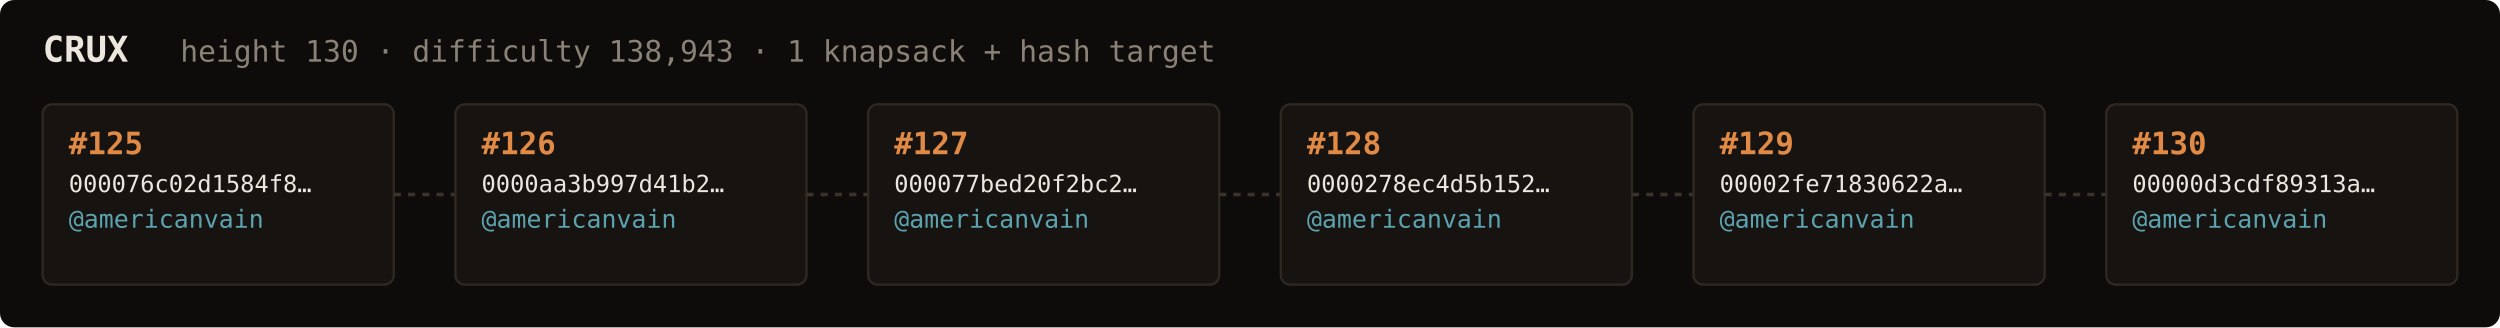
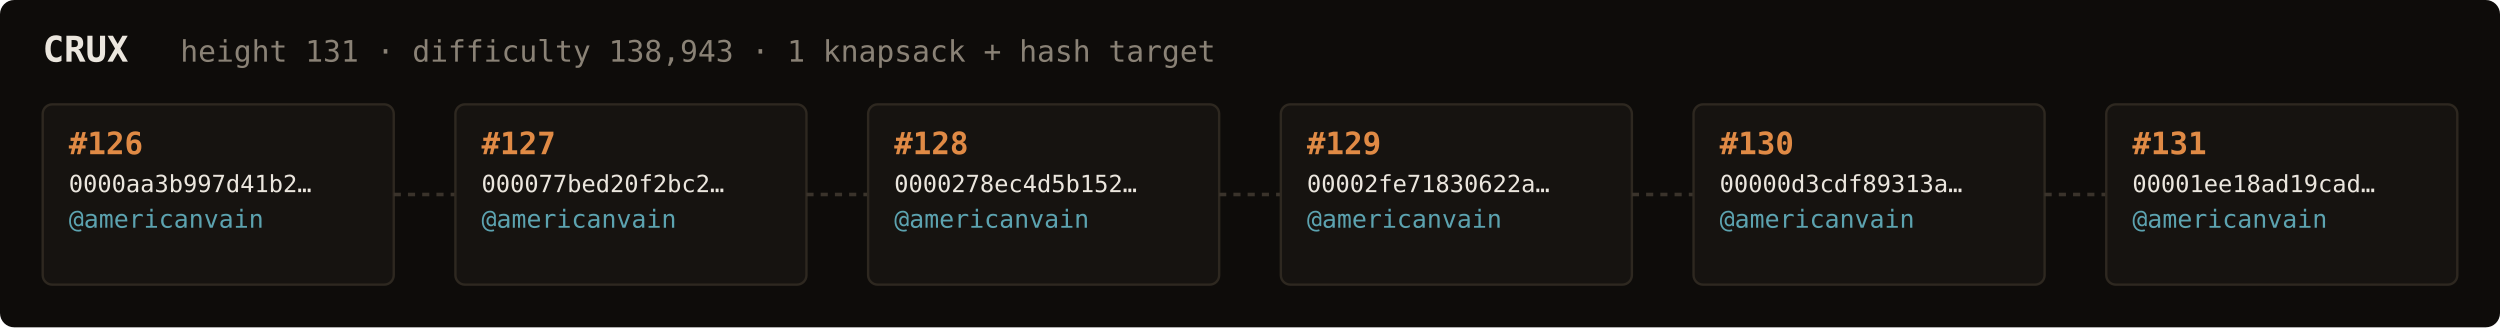
<svg xmlns="http://www.w3.org/2000/svg" width="1054" height="138" viewBox="0 0 1054 138" font-family="ui-monospace,SFMono-Regular,Menlo,monospace">
  <rect fill="#0e0c0a" width="1054" height="138" rx="6" />
  <text x="18" y="26" fill="#ebe6de" font-size="15" font-weight="700">CRUX</text>
-   <text x="76" y="26" fill="#8a8276" font-size="12.5">height 130 · difficulty 138,943 · 1 knapsack + hash target</text>
+   <text x="76" y="26" fill="#8a8276" font-size="12.5">height 131 · difficulty 138,943 · 1 knapsack + hash target</text>
  <rect x="18" y="44" width="148" height="76" rx="4" fill="#161310" stroke="#2e2820" stroke-width="1" />
-   <text x="29" y="65" fill="#e08a45" font-size="13" font-weight="700">#125</text>
-   <text x="29" y="81" fill="#ebe6de" font-size="10">000076c02d1584f8…</text>
+   <text x="29" y="65" fill="#e08a45" font-size="13" font-weight="700">#126</text>
+   <text x="29" y="81" fill="#ebe6de" font-size="10">0000aa3b997d41b2…</text>
  <text x="29" y="96" fill="#5ca3b0" font-size="10.5">@americanvain</text>
  <text x="29" y="110" fill="#8a8276" font-size="9" />
  <line x1="166" y1="82.0" x2="192" y2="82.0" stroke="#3a332b" stroke-width="1.5" stroke-dasharray="3 3" />
  <rect x="192" y="44" width="148" height="76" rx="4" fill="#161310" stroke="#2e2820" stroke-width="1" />
-   <text x="203" y="65" fill="#e08a45" font-size="13" font-weight="700">#126</text>
-   <text x="203" y="81" fill="#ebe6de" font-size="10">0000aa3b997d41b2…</text>
+   <text x="203" y="65" fill="#e08a45" font-size="13" font-weight="700">#127</text>
+   <text x="203" y="81" fill="#ebe6de" font-size="10">000077bed20f2bc2…</text>
  <text x="203" y="96" fill="#5ca3b0" font-size="10.5">@americanvain</text>
  <text x="203" y="110" fill="#8a8276" font-size="9" />
  <line x1="340" y1="82.0" x2="366" y2="82.0" stroke="#3a332b" stroke-width="1.5" stroke-dasharray="3 3" />
  <rect x="366" y="44" width="148" height="76" rx="4" fill="#161310" stroke="#2e2820" stroke-width="1" />
-   <text x="377" y="65" fill="#e08a45" font-size="13" font-weight="700">#127</text>
-   <text x="377" y="81" fill="#ebe6de" font-size="10">000077bed20f2bc2…</text>
+   <text x="377" y="65" fill="#e08a45" font-size="13" font-weight="700">#128</text>
+   <text x="377" y="81" fill="#ebe6de" font-size="10">0000278ec4d5b152…</text>
  <text x="377" y="96" fill="#5ca3b0" font-size="10.5">@americanvain</text>
  <text x="377" y="110" fill="#8a8276" font-size="9" />
  <line x1="514" y1="82.0" x2="540" y2="82.0" stroke="#3a332b" stroke-width="1.5" stroke-dasharray="3 3" />
  <rect x="540" y="44" width="148" height="76" rx="4" fill="#161310" stroke="#2e2820" stroke-width="1" />
-   <text x="551" y="65" fill="#e08a45" font-size="13" font-weight="700">#128</text>
-   <text x="551" y="81" fill="#ebe6de" font-size="10">0000278ec4d5b152…</text>
+   <text x="551" y="65" fill="#e08a45" font-size="13" font-weight="700">#129</text>
+   <text x="551" y="81" fill="#ebe6de" font-size="10">00002fe71830622a…</text>
  <text x="551" y="96" fill="#5ca3b0" font-size="10.5">@americanvain</text>
  <text x="551" y="110" fill="#8a8276" font-size="9" />
  <line x1="688" y1="82.0" x2="714" y2="82.0" stroke="#3a332b" stroke-width="1.5" stroke-dasharray="3 3" />
  <rect x="714" y="44" width="148" height="76" rx="4" fill="#161310" stroke="#2e2820" stroke-width="1" />
-   <text x="725" y="65" fill="#e08a45" font-size="13" font-weight="700">#129</text>
-   <text x="725" y="81" fill="#ebe6de" font-size="10">00002fe71830622a…</text>
+   <text x="725" y="65" fill="#e08a45" font-size="13" font-weight="700">#130</text>
+   <text x="725" y="81" fill="#ebe6de" font-size="10">00000d3cdf89313a…</text>
  <text x="725" y="96" fill="#5ca3b0" font-size="10.5">@americanvain</text>
  <text x="725" y="110" fill="#8a8276" font-size="9" />
  <line x1="862" y1="82.0" x2="888" y2="82.0" stroke="#3a332b" stroke-width="1.5" stroke-dasharray="3 3" />
  <rect x="888" y="44" width="148" height="76" rx="4" fill="#161310" stroke="#2e2820" stroke-width="1" />
-   <text x="899" y="65" fill="#e08a45" font-size="13" font-weight="700">#130</text>
-   <text x="899" y="81" fill="#ebe6de" font-size="10">00000d3cdf89313a…</text>
+   <text x="899" y="65" fill="#e08a45" font-size="13" font-weight="700">#131</text>
+   <text x="899" y="81" fill="#ebe6de" font-size="10">00001ee18ad19cad…</text>
  <text x="899" y="96" fill="#5ca3b0" font-size="10.5">@americanvain</text>
  <text x="899" y="110" fill="#8a8276" font-size="9" />
</svg>
